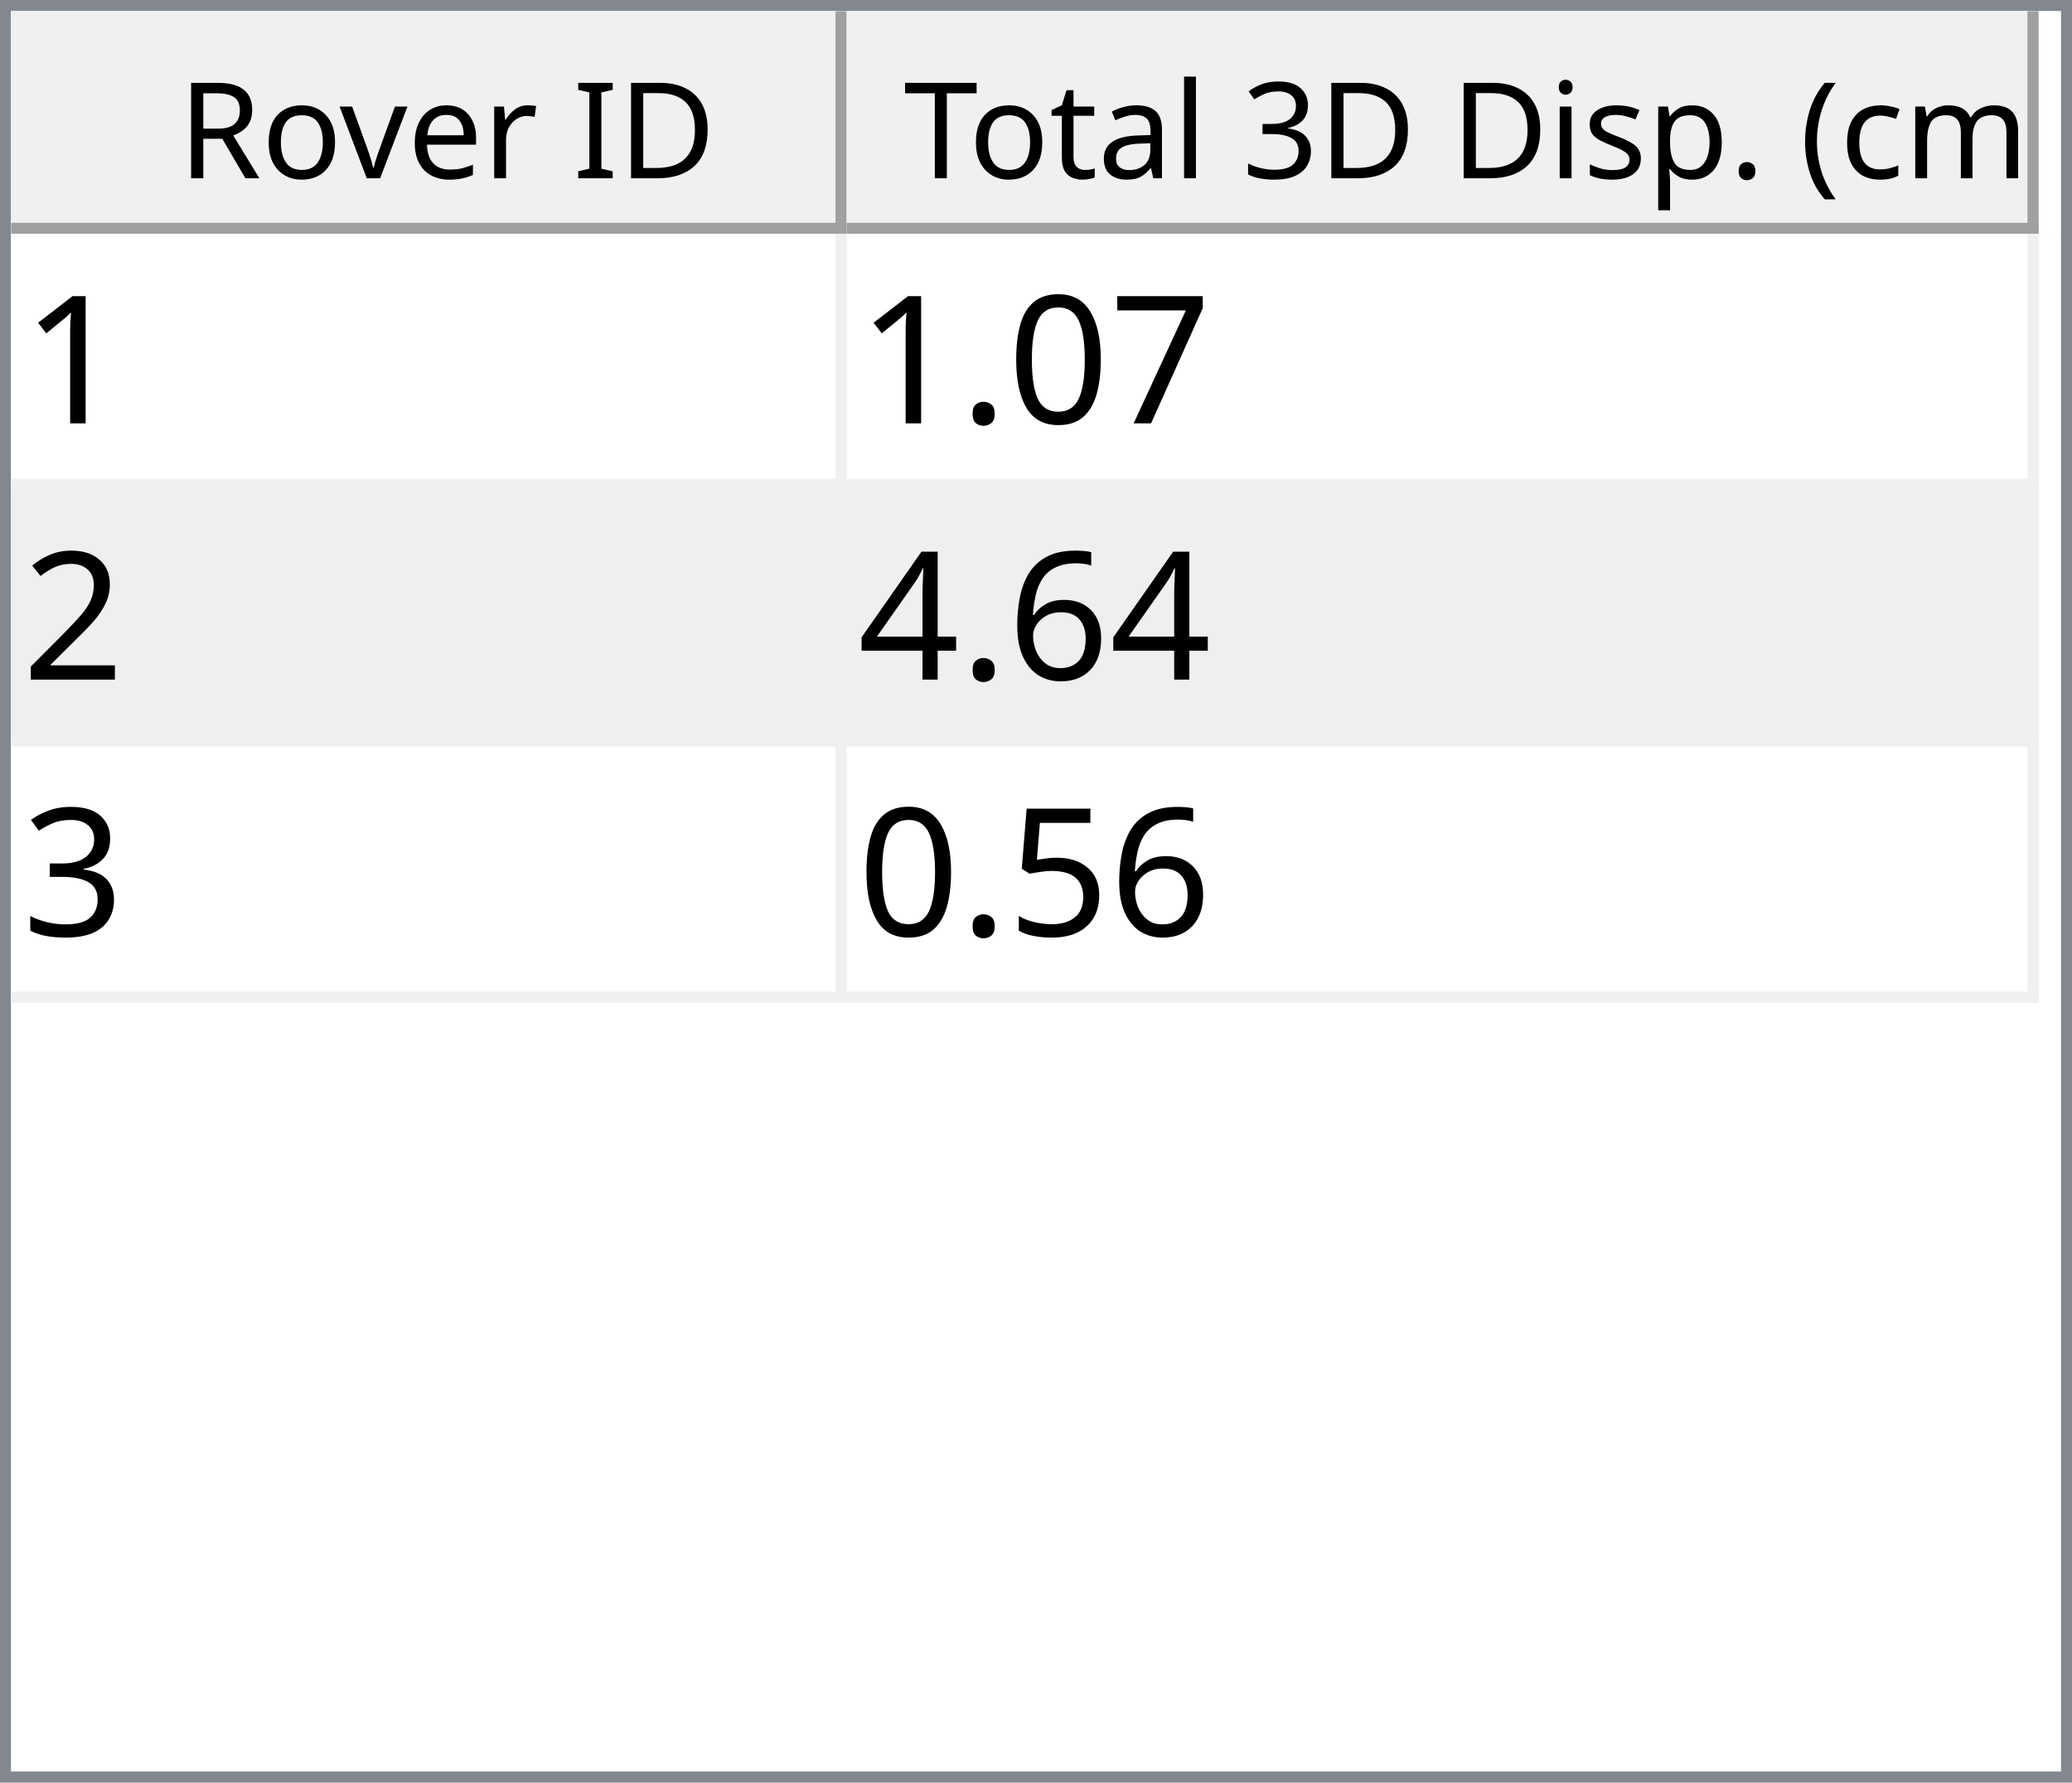
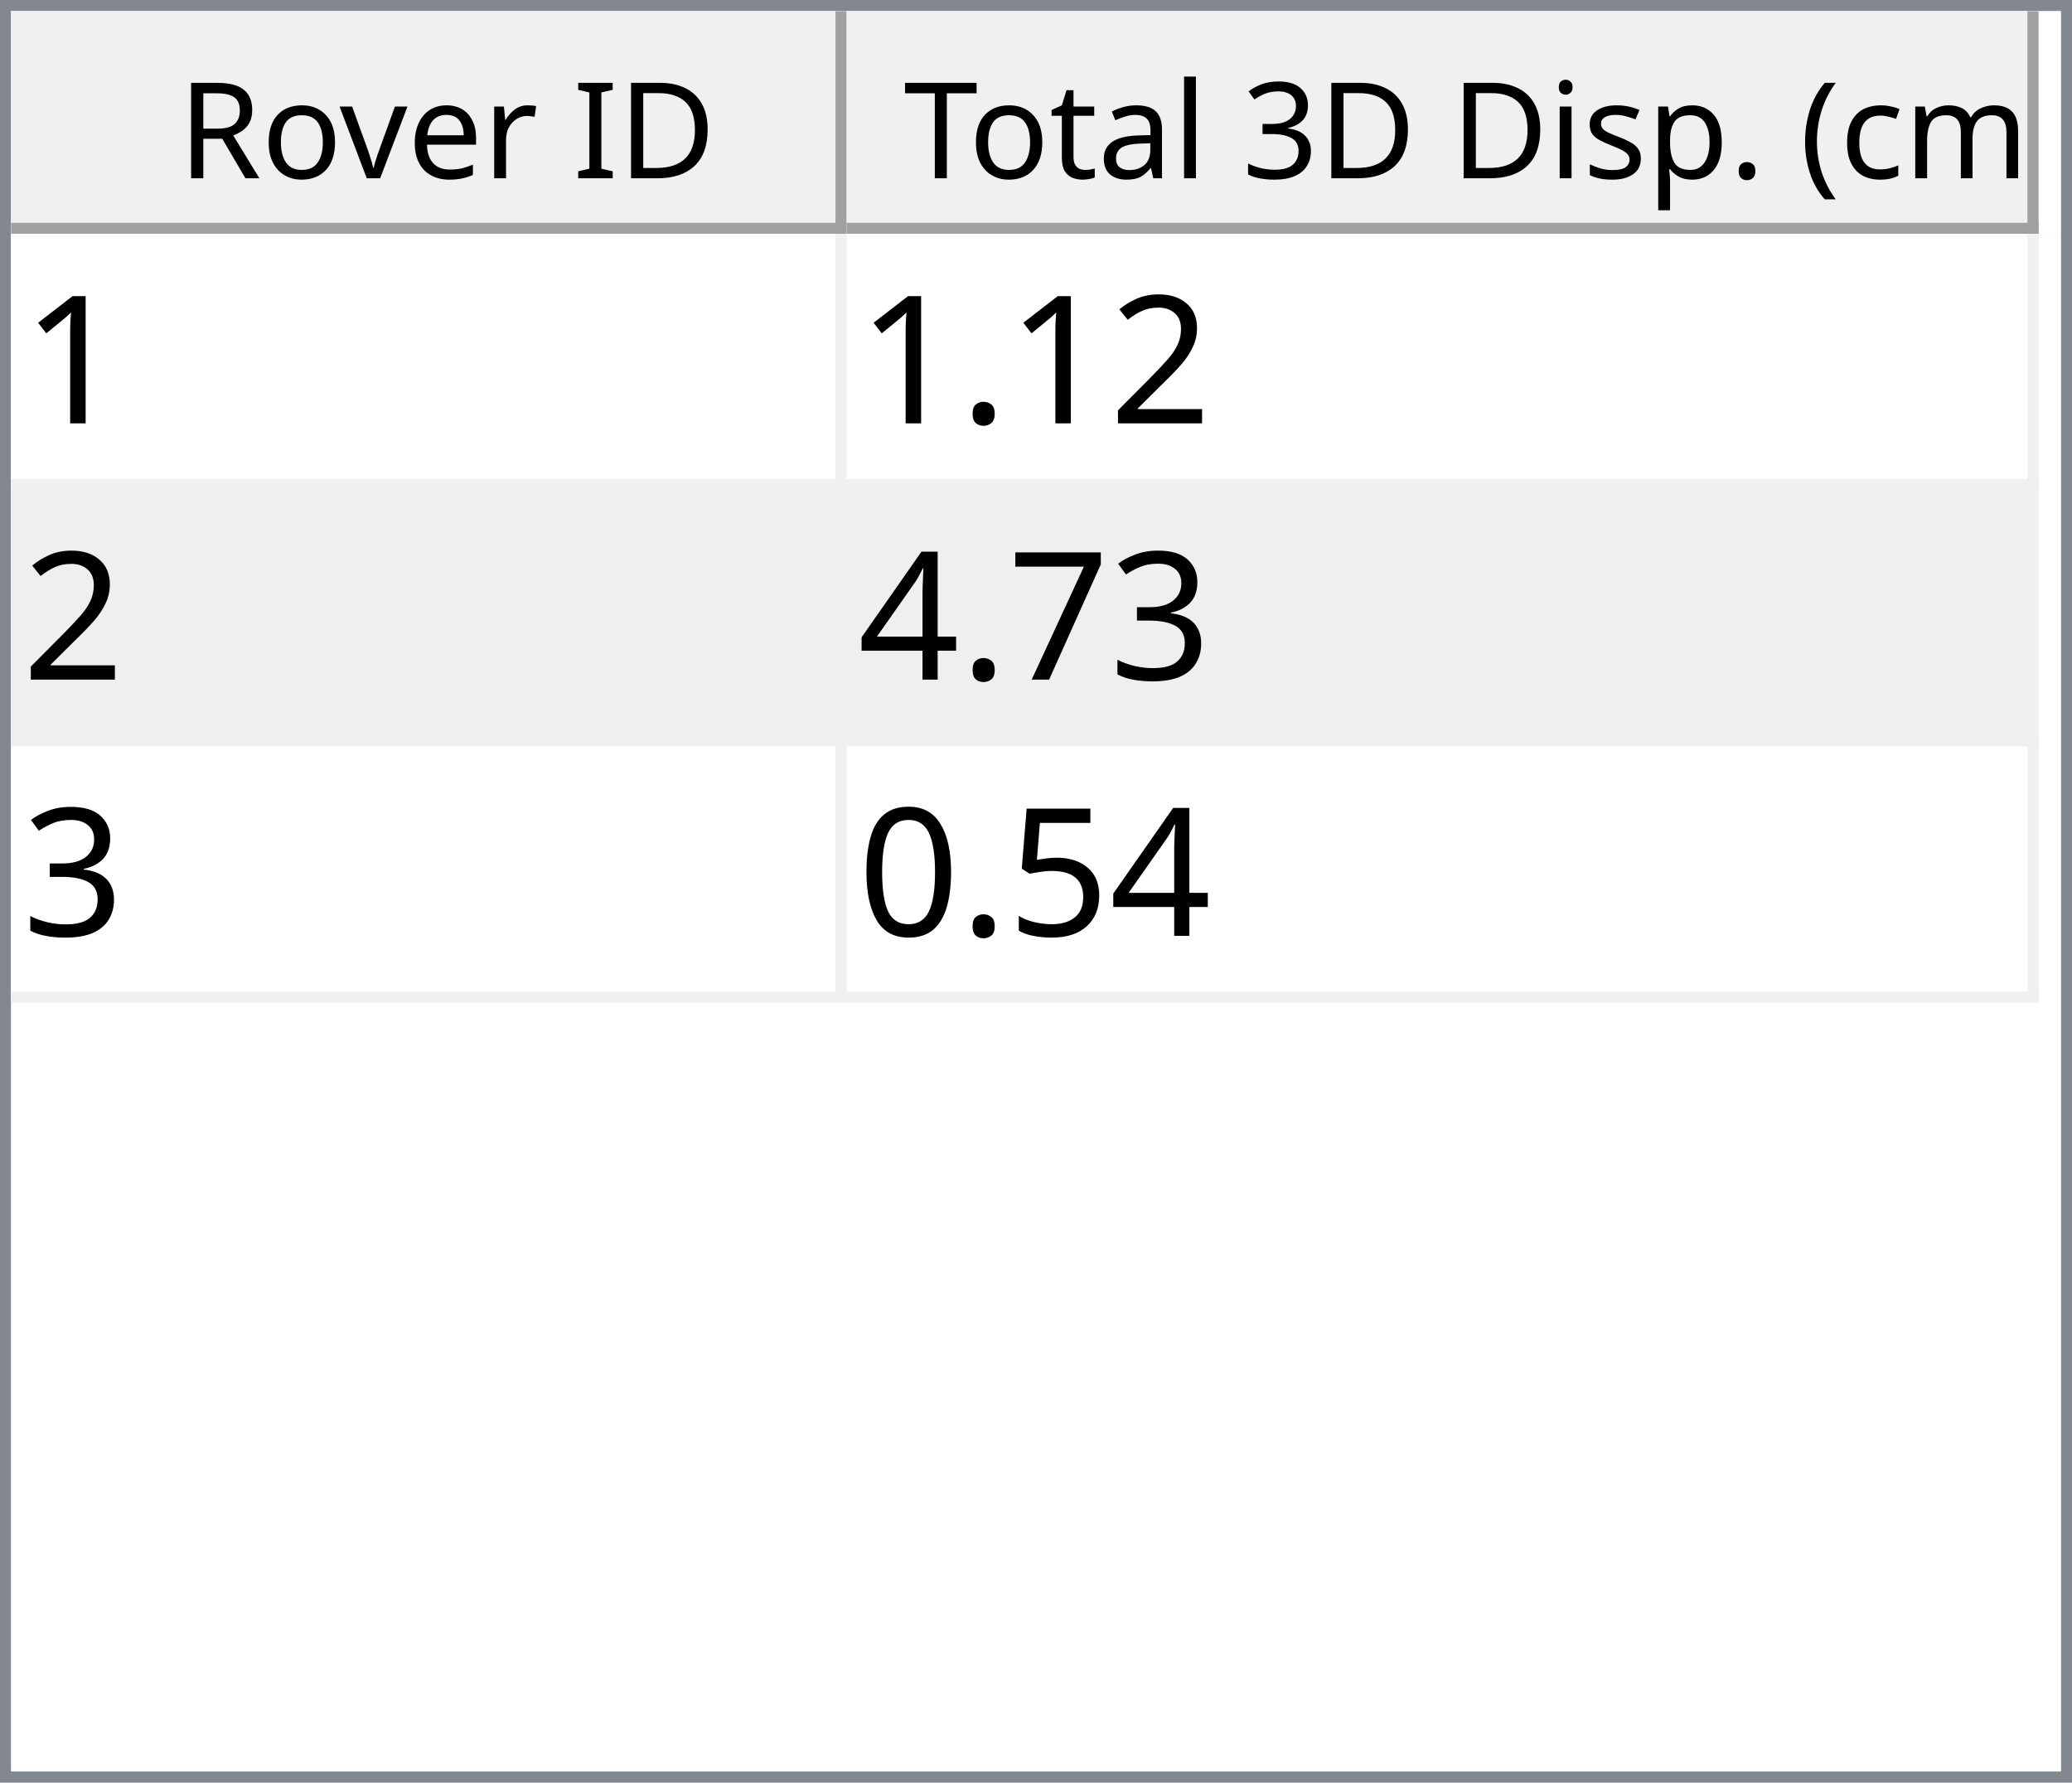
<svg xmlns="http://www.w3.org/2000/svg" style="fill-opacity:1; color-rendering:auto; color-interpolation:auto; text-rendering:auto; stroke:black; stroke-linecap:square; stroke-miterlimit:10; shape-rendering:auto; stroke-opacity:1; fill:black; stroke-dasharray:none; font-weight:normal; stroke-width:1; font-family:'Dialog'; font-style:normal; stroke-linejoin:miter; font-size:12px; stroke-dashoffset:0; image-rendering:auto;" width="186" height="160">
  <defs id="genericDefs" />
  <g>
    <defs id="defs1">
      <clipPath clipPathUnits="userSpaceOnUse" id="clipPath1">
        <path d="M0 0 L186 0 L186 160 L0 160 L0 0 Z" />
      </clipPath>
      <clipPath clipPathUnits="userSpaceOnUse" id="clipPath2">
        <path d="M0 0 L0 160 L186 160 L186 0 Z" />
      </clipPath>
      <clipPath clipPathUnits="userSpaceOnUse" id="clipPath3">
        <path d="M0 0 L0 20 L184 20 L184 0 Z" />
      </clipPath>
      <clipPath clipPathUnits="userSpaceOnUse" id="clipPath4">
        <path d="M0 0 L0 20 L75 20 L75 0 Z" />
      </clipPath>
      <clipPath clipPathUnits="userSpaceOnUse" id="clipPath5">
        <path d="M1 1 L1 19 L74 19 L74 1 Z" />
      </clipPath>
      <clipPath clipPathUnits="userSpaceOnUse" id="clipPath6">
        <path d="M0 0 L0 18 L73 18 L73 0 Z" />
      </clipPath>
      <clipPath clipPathUnits="userSpaceOnUse" id="clipPath7">
        <path d="M-0.5 -0.5 L-0.5 19.5 L74.5 19.5 L74.5 -0.5 Z" />
      </clipPath>
      <clipPath clipPathUnits="userSpaceOnUse" id="clipPath8">
        <path d="M0 0 L0 20 L107 20 L107 0 Z" />
      </clipPath>
      <clipPath clipPathUnits="userSpaceOnUse" id="clipPath9">
        <path d="M1 1 L1 19 L106 19 L106 1 Z" />
      </clipPath>
      <clipPath clipPathUnits="userSpaceOnUse" id="clipPath10">
        <path d="M0 0 L0 18 L105 18 L105 0 Z" />
      </clipPath>
      <clipPath clipPathUnits="userSpaceOnUse" id="clipPath11">
        <path d="M-0.5 -0.5 L-0.5 19.5 L106.5 19.5 L106.5 -0.5 Z" />
      </clipPath>
      <clipPath clipPathUnits="userSpaceOnUse" id="clipPath12">
        <path d="M0 0 L0 138 L184 138 L184 0 Z" />
      </clipPath>
      <clipPath clipPathUnits="userSpaceOnUse" id="clipPath13">
        <path d="M0 0 L0 69 L182 69 L182 0 Z" />
      </clipPath>
      <clipPath clipPathUnits="userSpaceOnUse" id="clipPath14">
        <path d="M-0.5 -0.5 L-0.5 68.5 L181.5 68.5 L181.5 -0.5 Z" />
      </clipPath>
      <clipPath clipPathUnits="userSpaceOnUse" id="clipPath15">
        <path d="M0 0 L0 22 L74 22 L74 0 Z" />
      </clipPath>
      <clipPath clipPathUnits="userSpaceOnUse" id="clipPath16">
        <path d="M0 0 L0 22 L106 22 L106 0 Z" />
      </clipPath>
      <font horiz-adv-x="64.551" id="font1">
        <font-face ascent="107.91" descent="25.098" units-per-em="100" style="font-style:normal; font-family:Segoe UI; font-weight:normal;" />
        <missing-glyph horiz-adv-x="64.551" d="M8.109 0 L8.109 68.266 L56.453 68.266 L56.453 0 L8.109 0 ZM15.328 7.234 L49.219 7.234 L49.219 61.031 L15.328 61.031 L15.328 7.234 Z" />
        <glyph unicode="D" horiz-adv-x="70.117" d="M9.188 0 L9.188 70.016 L28.516 70.016 Q65.531 70.016 65.531 35.891 Q65.531 19.672 55.25 9.836 Q44.969 0 27.734 0 L9.188 0 ZM17.391 62.594 L17.391 7.422 L27.828 7.422 Q41.609 7.422 49.273 14.797 Q56.938 22.172 56.938 35.688 Q56.938 62.594 28.328 62.594 L17.391 62.594 Z" />
        <glyph unicode="I" horiz-adv-x="26.611" d="M17.391 0 L9.188 0 L9.188 70.016 L17.391 70.016 L17.391 0 Z" />
        <glyph unicode=" " horiz-adv-x="27.393" d="" />
        <glyph unicode="r" horiz-adv-x="34.766" d="M34.188 41.891 Q32.078 43.5 28.125 43.5 Q23 43.5 19.555 38.672 Q16.109 33.844 16.109 25.484 L16.109 0 L8.109 0 L8.109 50 L16.109 50 L16.109 39.703 L16.312 39.703 Q18.016 44.969 21.531 47.922 Q25.047 50.875 29.391 50.875 Q32.516 50.875 34.188 50.203 L34.188 41.891 Z" />
        <glyph unicode="e" horiz-adv-x="52.295" d="M48.297 23 L12.984 23 Q13.188 14.656 17.484 10.109 Q21.781 5.562 29.297 5.562 Q37.75 5.562 44.828 11.141 L44.828 3.609 Q38.234 -1.172 27.391 -1.172 Q16.797 -1.172 10.742 5.641 Q4.688 12.453 4.688 24.812 Q4.688 36.469 11.305 43.82 Q17.922 51.172 27.734 51.172 Q37.547 51.172 42.922 44.828 Q48.297 38.484 48.297 27.203 L48.297 23 ZM40.094 29.781 Q40.047 36.719 36.75 40.578 Q33.453 44.438 27.594 44.438 Q21.922 44.438 17.969 40.383 Q14.016 36.328 13.094 29.781 L40.094 29.781 Z" />
        <glyph unicode="v" horiz-adv-x="47.9" d="M47.406 50 L27.484 0 L19.625 0 L0.688 50 L9.469 50 L22.172 13.672 Q23.578 9.672 23.922 6.688 L24.125 6.688 Q24.609 10.453 25.688 13.484 L38.969 50 L47.406 50 Z" />
        <glyph unicode="o" horiz-adv-x="58.594" d="M29 -1.172 Q17.922 -1.172 11.305 5.836 Q4.688 12.844 4.688 24.422 Q4.688 37.016 11.57 44.094 Q18.453 51.172 30.172 51.172 Q41.359 51.172 47.633 44.289 Q53.906 37.406 53.906 25.203 Q53.906 13.234 47.141 6.031 Q40.375 -1.172 29 -1.172 ZM29.594 44.438 Q21.875 44.438 17.383 39.188 Q12.891 33.938 12.891 24.703 Q12.891 15.828 17.43 10.695 Q21.969 5.562 29.594 5.562 Q37.359 5.562 41.531 10.594 Q45.703 15.625 45.703 24.906 Q45.703 34.281 41.531 39.359 Q37.359 44.438 29.594 44.438 Z" />
        <glyph unicode="R" horiz-adv-x="59.814" d="M59.375 0 L49.609 0 L37.891 19.625 Q36.281 22.359 34.766 24.289 Q33.25 26.219 31.664 27.438 Q30.078 28.656 28.25 29.219 Q26.422 29.781 24.125 29.781 L17.391 29.781 L17.391 0 L9.188 0 L9.188 70.016 L30.078 70.016 Q34.672 70.016 38.555 68.867 Q42.438 67.719 45.289 65.375 Q48.141 63.031 49.758 59.547 Q51.375 56.062 51.375 51.375 Q51.375 47.703 50.273 44.656 Q49.172 41.609 47.148 39.211 Q45.125 36.812 42.266 35.133 Q39.406 33.453 35.844 32.516 L35.844 32.328 Q37.594 31.547 38.891 30.547 Q40.188 29.547 41.359 28.18 Q42.531 26.812 43.68 25.078 Q44.828 23.344 46.234 21.047 L59.375 0 ZM17.391 62.594 L17.391 37.203 L28.516 37.203 Q31.594 37.203 34.203 38.133 Q36.812 39.062 38.719 40.797 Q40.625 42.531 41.703 45.047 Q42.781 47.562 42.781 50.688 Q42.781 56.297 39.141 59.445 Q35.5 62.594 28.609 62.594 L17.391 62.594 Z" />
        <glyph unicode=")" horiz-adv-x="30.176" d="M8.297 -15.922 L1.172 -15.922 Q16.406 2.344 16.406 26.812 Q16.406 51.469 1.078 70.016 L8.297 70.016 Q23.531 52.156 23.531 26.703 Q23.531 1.375 8.297 -15.922 Z" />
        <glyph unicode="m" horiz-adv-x="86.133" d="M79.109 0 L71.094 0 L71.094 28.719 Q71.094 37.016 68.531 40.727 Q65.969 44.438 59.906 44.438 Q54.781 44.438 51.195 39.75 Q47.609 35.062 47.609 28.516 L47.609 0 L39.594 0 L39.594 29.688 Q39.594 44.438 28.219 44.438 Q22.953 44.438 19.531 40.016 Q16.109 35.594 16.109 28.516 L16.109 0 L8.109 0 L8.109 50 L16.109 50 L16.109 42.094 L16.312 42.094 Q21.625 51.172 31.844 51.172 Q36.969 51.172 40.773 48.312 Q44.578 45.453 46 40.828 Q51.562 51.172 62.594 51.172 Q79.109 51.172 79.109 30.812 L79.109 0 Z" />
        <glyph unicode="c" horiz-adv-x="46.191" d="M42.188 2.297 Q36.422 -1.172 28.516 -1.172 Q17.828 -1.172 11.258 5.789 Q4.688 12.75 4.688 23.828 Q4.688 36.188 11.766 43.68 Q18.844 51.172 30.672 51.172 Q37.25 51.172 42.281 48.734 L42.281 40.531 Q36.719 44.438 30.375 44.438 Q22.703 44.438 17.797 38.945 Q12.891 33.453 12.891 24.516 Q12.891 15.719 17.508 10.641 Q22.125 5.562 29.891 5.562 Q36.422 5.562 42.188 9.906 L42.188 2.297 Z" />
        <glyph unicode="(" horiz-adv-x="30.176" d="M29.109 -15.922 L21.969 -15.922 Q6.844 1.375 6.844 26.703 Q6.844 52.156 21.969 70.016 L29.203 70.016 Q13.875 51.469 13.875 26.812 Q13.875 2.344 29.109 -15.922 Z" />
        <glyph unicode="." horiz-adv-x="21.68" d="M10.891 -1.078 Q8.641 -1.078 7.055 0.539 Q5.469 2.156 5.469 4.391 Q5.469 6.641 7.055 8.273 Q8.641 9.906 10.891 9.906 Q13.188 9.906 14.797 8.273 Q16.406 6.641 16.406 4.391 Q16.406 2.156 14.797 0.539 Q13.188 -1.078 10.891 -1.078 Z" />
        <glyph unicode="p" horiz-adv-x="58.789" d="M16.312 7.234 L16.109 7.234 L16.109 -23 L8.109 -23 L8.109 50 L16.109 50 L16.109 41.219 L16.312 41.219 Q22.219 51.172 33.594 51.172 Q43.266 51.172 48.688 44.461 Q54.109 37.75 54.109 26.469 Q54.109 13.922 48 6.375 Q41.891 -1.172 31.297 -1.172 Q21.578 -1.172 16.312 7.234 ZM16.109 27.391 L16.109 20.406 Q16.109 14.203 20.141 9.883 Q24.172 5.562 30.375 5.562 Q37.641 5.562 41.773 11.133 Q45.906 16.703 45.906 26.609 Q45.906 34.969 42.047 39.703 Q38.188 44.438 31.594 44.438 Q24.609 44.438 20.359 39.578 Q16.109 34.719 16.109 27.391 Z" />
        <glyph unicode="s" horiz-adv-x="42.432" d="M5.078 1.812 L5.078 10.406 Q11.625 5.562 19.484 5.562 Q30.031 5.562 30.031 12.594 Q30.031 14.594 29.125 15.992 Q28.219 17.391 26.68 18.461 Q25.141 19.531 23.07 20.383 Q21 21.234 18.609 22.172 Q15.281 23.484 12.766 24.828 Q10.25 26.172 8.57 27.859 Q6.891 29.547 6.031 31.695 Q5.172 33.844 5.172 36.719 Q5.172 40.234 6.789 42.945 Q8.406 45.656 11.086 47.484 Q13.766 49.312 17.211 50.242 Q20.656 51.172 24.312 51.172 Q30.812 51.172 35.938 48.922 L35.938 40.828 Q30.422 44.438 23.25 44.438 Q21 44.438 19.195 43.922 Q17.391 43.406 16.094 42.477 Q14.797 41.547 14.086 40.258 Q13.375 38.969 13.375 37.406 Q13.375 35.453 14.086 34.133 Q14.797 32.812 16.164 31.789 Q17.531 30.766 19.484 29.938 Q21.438 29.109 23.922 28.125 Q27.25 26.859 29.883 25.516 Q32.516 24.172 34.375 22.484 Q36.234 20.797 37.234 18.602 Q38.234 16.406 38.234 13.375 Q38.234 9.672 36.602 6.938 Q34.969 4.203 32.234 2.398 Q29.5 0.594 25.93 -0.289 Q22.359 -1.172 18.453 -1.172 Q10.75 -1.172 5.078 1.812 Z" />
        <glyph unicode="i" horiz-adv-x="24.219" d="M12.203 62.703 Q10.062 62.703 8.547 64.164 Q7.031 65.625 7.031 67.875 Q7.031 70.125 8.547 71.609 Q10.062 73.094 12.203 73.094 Q14.406 73.094 15.945 71.609 Q17.484 70.125 17.484 67.875 Q17.484 65.719 15.945 64.211 Q14.406 62.703 12.203 62.703 ZM16.109 0 L8.109 0 L8.109 50 L16.109 50 L16.109 0 Z" />
        <glyph unicode="3" horiz-adv-x="53.906" d="M46.531 19.828 Q46.531 15.094 44.75 11.211 Q42.969 7.328 39.719 4.57 Q36.469 1.812 31.93 0.297 Q27.391 -1.219 21.922 -1.219 Q11.922 -1.219 6 2.594 L6 11.188 Q13.094 5.609 22.219 5.609 Q25.875 5.609 28.828 6.539 Q31.781 7.469 33.906 9.227 Q36.031 10.984 37.18 13.477 Q38.328 15.969 38.328 19.094 Q38.328 32.812 18.797 32.812 L12.984 32.812 L12.984 39.594 L18.5 39.594 Q35.797 39.594 35.797 52.484 Q35.797 64.406 22.609 64.406 Q15.188 64.406 8.688 59.422 L8.688 67.188 Q15.375 71.188 24.609 71.188 Q29 71.188 32.57 69.969 Q36.141 68.75 38.68 66.555 Q41.219 64.359 42.609 61.281 Q44 58.203 44 54.5 Q44 40.672 30.031 36.719 L30.031 36.531 Q33.594 36.141 36.625 34.797 Q39.656 33.453 41.852 31.305 Q44.047 29.156 45.289 26.25 Q46.531 23.344 46.531 19.828 Z" />
        <glyph unicode="l" horiz-adv-x="24.219" d="M16.109 0 L8.109 0 L8.109 74.031 L16.109 74.031 L16.109 0 Z" />
        <glyph unicode="a" horiz-adv-x="50.879" d="M43.891 0 L35.891 0 L35.891 7.812 L35.688 7.812 Q30.469 -1.172 20.312 -1.172 Q12.844 -1.172 8.617 2.781 Q4.391 6.734 4.391 13.281 Q4.391 27.297 20.906 29.594 L35.891 31.688 Q35.891 44.438 25.594 44.438 Q16.547 44.438 9.281 38.281 L9.281 46.484 Q16.656 51.172 26.266 51.172 Q43.891 51.172 43.891 32.516 L43.891 0 ZM35.891 25.297 L23.828 23.641 Q18.266 22.859 15.43 20.875 Q12.594 18.891 12.594 13.875 Q12.594 10.203 15.211 7.883 Q17.828 5.562 22.172 5.562 Q28.125 5.562 32.008 9.742 Q35.891 13.922 35.891 20.312 L35.891 25.297 Z" />
        <glyph unicode="t" horiz-adv-x="33.887" d="M31.297 0.484 Q28.469 -1.078 23.828 -1.078 Q10.688 -1.078 10.688 13.578 L10.688 43.172 L2.094 43.172 L2.094 50 L10.688 50 L10.688 62.203 L18.703 64.797 L18.703 50 L31.297 50 L31.297 43.172 L18.703 43.172 L18.703 14.984 Q18.703 9.969 20.414 7.82 Q22.125 5.672 26.078 5.672 Q29.109 5.672 31.297 7.328 L31.297 0.484 Z" />
        <glyph unicode="T" horiz-adv-x="52.393" d="M50.594 62.594 L30.375 62.594 L30.375 0 L22.172 0 L22.172 62.594 L2 62.594 L2 70.016 L50.594 70.016 L50.594 62.594 Z" />
      </font>
      <font horiz-adv-x="75.0" id="font2">
        <font-face ascent="100.537" descent="21.973" units-per-em="100" style="font-style:normal; font-family:sans-serif; font-weight:normal;" />
        <missing-glyph horiz-adv-x="75.0" d="M12.5 0 L12.5 62.5 L62.5 62.5 L62.5 0 L12.5 0 ZM14.062 1.562 L60.938 1.562 L60.938 60.938 L14.062 60.938 L14.062 1.562 Z" />
        <glyph unicode="1" horiz-adv-x="55.615" d="M37.25 0 L28.469 0 L28.469 56 Q25.297 52.984 20.141 49.953 Q14.984 46.922 10.891 45.406 L10.891 53.906 Q18.266 57.375 23.781 62.305 Q29.297 67.234 31.594 71.875 L37.25 71.875 L37.25 0 Z" />
+         <glyph unicode="2" horiz-adv-x="55.615" d="M50.344 8.453 L50.344 0 L3.031 0 Q2.938 3.172 4.047 6.109 Q5.859 10.938 9.836 15.625 Q13.812 20.312 21.344 26.469 Q33.016 36.031 37.117 41.625 Q41.219 47.219 41.219 52.203 Q41.219 57.422 37.477 61.008 Q33.734 64.594 27.734 64.594 Q21.391 64.594 17.578 60.789 Q13.766 56.984 13.719 50.25 L4.688 51.172 Q5.609 61.281 11.664 66.578 Q17.719 71.875 27.938 71.875 Q38.234 71.875 44.242 66.164 Q50.25 60.453 50.25 52 Q50.25 47.703 48.492 43.555 Q46.734 39.406 42.656 34.812 Q38.578 30.219 29.109 22.219 Q21.188 15.578 18.945 13.211 Q16.703 10.844 15.234 8.453 L50.344 8.453 Z" />
+         <glyph unicode="." horiz-adv-x="27.783" d="M9.078 0 L9.078 10.016 L19.094 10.016 L19.094 0 L9.078 0 Z" />
+         <glyph unicode="3" horiz-adv-x="55.615" d="M4.203 18.891 L12.984 20.062 Q14.5 12.594 18.141 9.297 Q21.781 6 27 6 Q33.203 6 37.477 10.297 Q41.75 14.594 41.75 20.953 Q41.75 27 37.797 30.93 Q33.844 34.859 27.734 34.859 Q25.25 34.859 21.531 33.891 L22.516 41.609 Q23.391 41.5 23.922 41.5 Q29.547 41.5 34.039 44.43 Q38.531 47.359 38.531 53.469 Q38.531 58.297 35.258 61.477 Q31.984 64.656 26.812 64.656 Q21.688 64.656 18.266 61.43 Q14.844 58.203 13.875 51.766 L5.078 53.328 Q6.688 62.156 12.398 67.016 Q18.109 71.875 26.609 71.875 Q32.469 71.875 37.398 69.359 Q42.328 66.844 44.945 62.5 Q47.562 58.156 47.562 53.266 Q47.562 48.641 45.07 44.828 Q42.578 41.016 37.703 38.766 Q44.047 37.312 47.562 32.695 Q51.078 28.078 51.078 21.141 Q51.078 11.766 44.242 5.25 Q37.406 -1.266 26.953 -1.266 Q17.531 -1.266 11.305 4.352 Q5.078 9.969 4.203 18.891 Z" />
        <glyph unicode="7" horiz-adv-x="55.615" d="M4.734 62.203 L4.734 70.656 L51.078 70.656 L51.078 63.812 Q44.234 56.547 37.523 44.484 Q30.812 32.422 27.156 19.672 Q24.516 10.688 23.781 0 L14.75 0 Q14.891 8.453 18.062 20.414 Q21.234 32.375 27.172 43.484 Q33.109 54.594 39.797 62.203 L4.734 62.203 Z" />
+         <glyph unicode="4" horiz-adv-x="55.615" d="M32.328 0 L32.328 17.141 L1.266 17.141 L1.266 25.203 L33.938 71.578 L41.109 71.578 L41.109 25.203 L50.781 25.203 L50.781 17.141 L41.109 17.141 L41.109 0 L32.328 0 ZM32.328 25.203 L32.328 57.469 L9.906 25.203 L32.328 25.203 Z" />
+         <glyph unicode="5" horiz-adv-x="55.615" d="M4.156 18.75 L13.375 19.531 Q14.406 12.797 18.141 9.398 Q21.875 6 27.156 6 Q33.5 6 37.891 10.789 Q42.281 15.578 42.281 23.484 Q42.281 31 38.062 35.352 Q33.844 39.703 27 39.703 Q22.75 39.703 19.336 37.773 Q15.922 35.844 13.969 32.766 L5.719 33.844 L12.641 70.609 L48.25 70.609 L48.25 62.203 L19.672 62.203 L15.828 42.969 Q22.266 47.469 29.344 47.469 Q38.719 47.469 45.164 40.969 Q51.609 34.469 51.609 24.266 Q51.609 14.547 45.953 7.469 Q39.062 -1.219 27.156 -1.219 Q17.391 -1.219 11.211 4.25 Q5.031 9.719 4.156 18.75 Z" />
        <glyph unicode="0" horiz-adv-x="55.615" d="M4.156 35.297 Q4.156 48 6.766 55.742 Q9.375 63.484 14.523 67.68 Q19.672 71.875 27.484 71.875 Q33.25 71.875 37.594 69.555 Q41.938 67.234 44.773 62.867 Q47.609 58.5 49.219 52.227 Q50.828 45.953 50.828 35.297 Q50.828 22.703 48.242 14.969 Q45.656 7.234 40.508 3.008 Q35.359 -1.219 27.484 -1.219 Q17.141 -1.219 11.234 6.203 Q4.156 15.141 4.156 35.297 ZM13.188 35.297 Q13.188 17.672 17.312 11.836 Q21.438 6 27.484 6 Q33.547 6 37.672 11.859 Q41.797 17.719 41.797 35.297 Q41.797 52.984 37.672 58.789 Q33.547 64.594 27.391 64.594 Q21.344 64.594 17.719 59.469 Q13.188 52.938 13.188 35.297 Z" />
-         <glyph unicode="." horiz-adv-x="27.783" d="M9.078 0 L9.078 10.016 L19.094 10.016 L19.094 0 L9.078 0 Z" />
-         <glyph unicode="2" horiz-adv-x="55.615" d="M50.344 8.453 L50.344 0 L3.031 0 Q2.938 3.172 4.047 6.109 Q5.859 10.938 9.836 15.625 Q13.812 20.312 21.344 26.469 Q33.016 36.031 37.117 41.625 Q41.219 47.219 41.219 52.203 Q41.219 57.422 37.477 61.008 Q33.734 64.594 27.734 64.594 Q21.391 64.594 17.578 60.789 Q13.766 56.984 13.719 50.25 L4.688 51.172 Q5.609 61.281 11.664 66.578 Q17.719 71.875 27.938 71.875 Q38.234 71.875 44.242 66.164 Q50.25 60.453 50.25 52 Q50.25 47.703 48.492 43.555 Q46.734 39.406 42.656 34.812 Q38.578 30.219 29.109 22.219 Q21.188 15.578 18.945 13.211 Q16.703 10.844 15.234 8.453 L50.344 8.453 Z" />
-         <glyph unicode="6" horiz-adv-x="55.615" d="M49.75 54.047 L41.016 53.375 Q39.844 58.547 37.703 60.891 Q34.125 64.656 28.906 64.656 Q24.703 64.656 21.531 62.312 Q17.391 59.281 14.992 53.469 Q12.594 47.656 12.5 36.922 Q15.672 41.75 20.266 44.094 Q24.859 46.438 29.891 46.438 Q38.672 46.438 44.852 39.969 Q51.031 33.5 51.031 23.25 Q51.031 16.5 48.125 10.719 Q45.219 4.938 40.141 1.859 Q35.062 -1.219 28.609 -1.219 Q17.625 -1.219 10.695 6.859 Q3.766 14.938 3.766 33.5 Q3.766 54.25 11.422 63.672 Q18.109 71.875 29.438 71.875 Q37.891 71.875 43.289 67.141 Q48.688 62.406 49.75 54.047 ZM13.875 23.188 Q13.875 18.656 15.797 14.508 Q17.719 10.359 21.188 8.18 Q24.656 6 28.469 6 Q34.031 6 38.039 10.492 Q42.047 14.984 42.047 22.703 Q42.047 30.125 38.086 34.398 Q34.125 38.672 28.125 38.672 Q22.172 38.672 18.023 34.398 Q13.875 30.125 13.875 23.188 Z" />
-         <glyph unicode="4" horiz-adv-x="55.615" d="M32.328 0 L32.328 17.141 L1.266 17.141 L1.266 25.203 L33.938 71.578 L41.109 71.578 L41.109 25.203 L50.781 25.203 L50.781 17.141 L41.109 17.141 L41.109 0 L32.328 0 ZM32.328 25.203 L32.328 57.469 L9.906 25.203 L32.328 25.203 Z" />
-         <glyph unicode="3" horiz-adv-x="55.615" d="M4.203 18.891 L12.984 20.062 Q14.5 12.594 18.141 9.297 Q21.781 6 27 6 Q33.203 6 37.477 10.297 Q41.75 14.594 41.75 20.953 Q41.75 27 37.797 30.93 Q33.844 34.859 27.734 34.859 Q25.25 34.859 21.531 33.891 L22.516 41.609 Q23.391 41.5 23.922 41.5 Q29.547 41.5 34.039 44.43 Q38.531 47.359 38.531 53.469 Q38.531 58.297 35.258 61.477 Q31.984 64.656 26.812 64.656 Q21.688 64.656 18.266 61.43 Q14.844 58.203 13.875 51.766 L5.078 53.328 Q6.688 62.156 12.398 67.016 Q18.109 71.875 26.609 71.875 Q32.469 71.875 37.398 69.359 Q42.328 66.844 44.945 62.5 Q47.562 58.156 47.562 53.266 Q47.562 48.641 45.07 44.828 Q42.578 41.016 37.703 38.766 Q44.047 37.312 47.562 32.695 Q51.078 28.078 51.078 21.141 Q51.078 11.766 44.242 5.25 Q37.406 -1.266 26.953 -1.266 Q17.531 -1.266 11.305 4.352 Q5.078 9.969 4.203 18.891 Z" />
-         <glyph unicode="5" horiz-adv-x="55.615" d="M4.156 18.75 L13.375 19.531 Q14.406 12.797 18.141 9.398 Q21.875 6 27.156 6 Q33.5 6 37.891 10.789 Q42.281 15.578 42.281 23.484 Q42.281 31 38.062 35.352 Q33.844 39.703 27 39.703 Q22.75 39.703 19.336 37.773 Q15.922 35.844 13.969 32.766 L5.719 33.844 L12.641 70.609 L48.25 70.609 L48.25 62.203 L19.672 62.203 L15.828 42.969 Q22.266 47.469 29.344 47.469 Q38.719 47.469 45.164 40.969 Q51.609 34.469 51.609 24.266 Q51.609 14.547 45.953 7.469 Q39.062 -1.219 27.156 -1.219 Q17.391 -1.219 11.211 4.25 Q5.031 9.719 4.156 18.75 Z" />
      </font>
    </defs>
    <g style="fill:white; stroke:white;">
      <rect x="0" y="0" width="186" style="clip-path:url(#clipPath1); stroke:none;" height="160" />
    </g>
    <g style="fill:white; text-rendering:optimizeSpeed; color-rendering:optimizeSpeed; image-rendering:optimizeSpeed; shape-rendering:crispEdges; stroke:white; color-interpolation:sRGB;">
      <rect x="0" width="186" height="160" y="0" style="stroke:none;" />
      <path style="stroke:none;" d="M0 160 L186 160 L186 0 L0 0 Z" />
    </g>
    <g style="fill:rgb(240,240,240); font-family:'Segoe UI'; stroke:rgb(240,240,240);">
      <rect x="0" y="0" width="186" style="clip-path:url(#clipPath2); stroke:none;" height="160" />
    </g>
    <g style="fill:rgb(130,135,144); font-family:'Segoe UI'; stroke:rgb(130,135,144);">
      <path d="M0 0 L186 0 L186 160 L0 160 L0 0 ZM1 1 L185 1 L185 159 L1 159 L1 1 Z" style="fill-rule:evenodd; clip-path:url(#clipPath2); stroke:none;" />
    </g>
    <g style="fill:white; font-family:'Segoe UI'; stroke:white;" transform="translate(1,1)">
      <rect x="0" y="0" width="184" style="clip-path:url(#clipPath3); stroke:none;" height="20" />
    </g>
    <g style="fill:rgb(240,240,240); font-family:'Segoe UI'; stroke:rgb(240,240,240);" transform="translate(1,1)">
      <rect x="0" y="0" width="75" style="clip-path:url(#clipPath4); stroke:none;" height="20" />
    </g>
    <g style="font-family:'Segoe UI';" transform="translate(2,2)">
      <text x="14" xml:space="preserve" y="14" style="clip-path:url(#clipPath6); stroke:none;">Rover ID</text>
    </g>
    <g style="fill:rgb(160,160,160); font-family:'Segoe UI'; stroke:rgb(160,160,160); stroke-linejoin:bevel;" transform="translate(1.5,1.5)">
      <line x1="74" x2="74" y1="0" style="fill:none; clip-path:url(#clipPath7);" y2="19" />
    </g>
    <g style="fill:rgb(160,160,160); font-family:'Segoe UI'; stroke:rgb(160,160,160); stroke-linejoin:bevel;" transform="matrix(1,0,0,1,1,1) translate(0.5,0.5)">
      <line x1="0" x2="74" y1="19" style="fill:none; clip-path:url(#clipPath7);" y2="19" />
    </g>
    <g style="fill:rgb(240,240,240); font-family:'Segoe UI'; stroke:rgb(240,240,240);" transform="translate(76,1)">
      <rect x="0" y="0" width="107" style="clip-path:url(#clipPath8); stroke:none;" height="20" />
    </g>
    <g style="font-family:'Segoe UI';" transform="translate(77,2)">
      <text x="1" xml:space="preserve" y="14" style="clip-path:url(#clipPath10); stroke:none;"> Total 3D Disp. (cm)</text>
    </g>
    <g style="fill:rgb(160,160,160); font-family:'Segoe UI'; stroke:rgb(160,160,160); stroke-linejoin:bevel;" transform="translate(76.5,1.5)">
      <line x1="106" x2="106" y1="0" style="fill:none; clip-path:url(#clipPath11);" y2="19" />
    </g>
    <g style="fill:rgb(160,160,160); font-family:'Segoe UI'; stroke:rgb(160,160,160); stroke-linejoin:bevel;" transform="matrix(1,0,0,1,76,1) translate(0.5,0.5)">
      <line x1="0" x2="106" y1="19" style="fill:none; clip-path:url(#clipPath11);" y2="19" />
    </g>
    <g style="fill:white; font-family:'Segoe UI'; stroke:white;" transform="translate(1,21)">
      <rect x="0" y="0" width="184" style="clip-path:url(#clipPath12); stroke:none;" height="138" />
    </g>
    <g style="fill:rgb(240,240,240); font-size:16px; font-family:sans-serif; stroke:rgb(240,240,240);" transform="translate(1,21)">
      <rect x="0" y="0" width="182" style="clip-path:url(#clipPath13); stroke:none;" height="69" />
      <line transform="translate(0.5,0.5)" x1="0" x2="181" y1="22" style="clip-path:url(#clipPath14); fill:none; stroke-linejoin:bevel;" y2="22" />
    </g>
    <g transform="matrix(1,0,0,1,1,21) translate(0.5,0.5)" style="fill:rgb(240,240,240); font-size:16px; font-family:sans-serif; stroke:rgb(240,240,240); stroke-linejoin:bevel;">
      <line x1="0" x2="181" y1="45" style="fill:none; clip-path:url(#clipPath14);" y2="45" />
    </g>
    <g transform="matrix(1,0,0,1,1,21) translate(0.5,0.5)" style="fill:rgb(240,240,240); font-size:16px; font-family:sans-serif; stroke:rgb(240,240,240); stroke-linejoin:bevel;">
      <line x1="0" x2="181" y1="68" style="fill:none; clip-path:url(#clipPath14);" y2="68" />
    </g>
    <g transform="matrix(1,0,0,1,1,21) translate(0.5,0.5)" style="fill:rgb(240,240,240); font-size:16px; font-family:sans-serif; stroke:rgb(240,240,240); stroke-linejoin:bevel;">
      <line x1="74" x2="74" y1="0" style="fill:none; clip-path:url(#clipPath14);" y2="68" />
    </g>
    <g transform="matrix(1,0,0,1,1,21) translate(0.5,0.5)" style="fill:rgb(240,240,240); font-size:16px; font-family:sans-serif; stroke:rgb(240,240,240); stroke-linejoin:bevel;">
      <line x1="181" x2="181" y1="0" style="fill:none; clip-path:url(#clipPath14);" y2="68" />
    </g>
    <g style="fill:white; font-size:16px; font-family:sans-serif; stroke:white;" transform="matrix(1,0,0,1,1,21)">
      <rect x="0" y="0" width="74" style="clip-path:url(#clipPath15); stroke:none;" height="22" />
      <text x="1" y="17" style="fill:black; clip-path:url(#clipPath15); stroke:none;" xml:space="preserve">1</text>
    </g>
    <g style="fill:white; font-size:16px; font-family:sans-serif; stroke:white;" transform="matrix(1,0,0,1,1,21) translate(75,0)">
      <rect x="0" y="0" width="106" style="clip-path:url(#clipPath16); stroke:none;" height="22" />
-       <text x="1" y="17" style="fill:black; clip-path:url(#clipPath16); stroke:none;" xml:space="preserve">1.07</text>
+       <text x="1" y="17" style="fill:black; clip-path:url(#clipPath16); stroke:none;" xml:space="preserve">1.12</text>
    </g>
    <g style="fill:rgb(239,239,239); font-size:16px; font-family:sans-serif; stroke:rgb(239,239,239);" transform="matrix(1,0,0,1,1,21) translate(0,23)">
      <rect x="0" y="0" width="74" style="clip-path:url(#clipPath15); stroke:none;" height="22" />
      <text x="1" y="17" style="fill:black; clip-path:url(#clipPath15); stroke:none;" xml:space="preserve">2</text>
    </g>
    <g style="fill:rgb(239,239,239); font-size:16px; font-family:sans-serif; stroke:rgb(239,239,239);" transform="matrix(1,0,0,1,1,21) translate(75,23)">
      <rect x="0" y="0" width="106" style="clip-path:url(#clipPath16); stroke:none;" height="22" />
-       <text x="1" y="17" style="fill:black; clip-path:url(#clipPath16); stroke:none;" xml:space="preserve">4.64</text>
+       <text x="1" y="17" style="fill:black; clip-path:url(#clipPath16); stroke:none;" xml:space="preserve">4.73</text>
    </g>
    <g style="fill:white; font-size:16px; font-family:sans-serif; stroke:white;" transform="matrix(1,0,0,1,1,21) translate(0,46)">
      <rect x="0" y="0" width="74" style="clip-path:url(#clipPath15); stroke:none;" height="22" />
      <text x="1" y="17" style="fill:black; clip-path:url(#clipPath15); stroke:none;" xml:space="preserve">3</text>
    </g>
    <g style="fill:white; font-size:16px; font-family:sans-serif; stroke:white;" transform="matrix(1,0,0,1,1,21) translate(75,46)">
      <rect x="0" y="0" width="106" style="clip-path:url(#clipPath16); stroke:none;" height="22" />
-       <text x="1" y="17" style="fill:black; clip-path:url(#clipPath16); stroke:none;" xml:space="preserve">0.56</text>
+       <text x="1" y="17" style="fill:black; clip-path:url(#clipPath16); stroke:none;" xml:space="preserve">0.54</text>
    </g>
  </g>
</svg>
